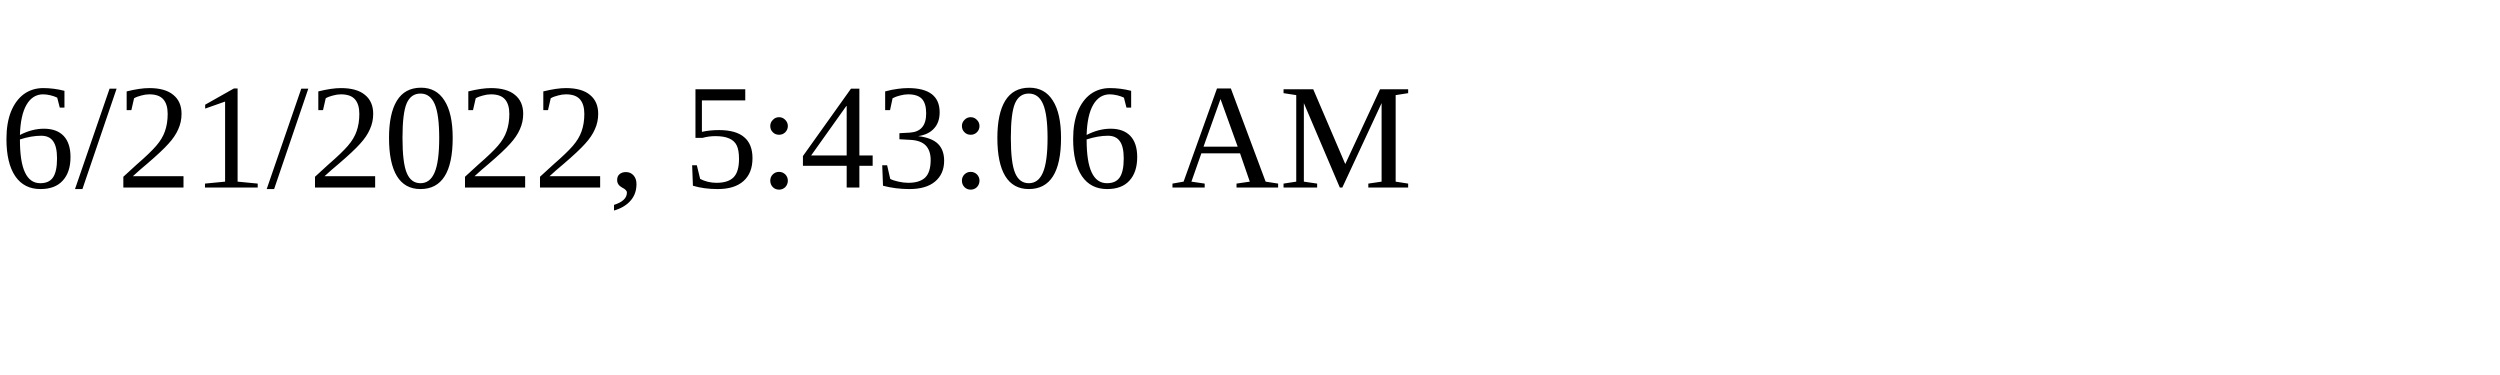
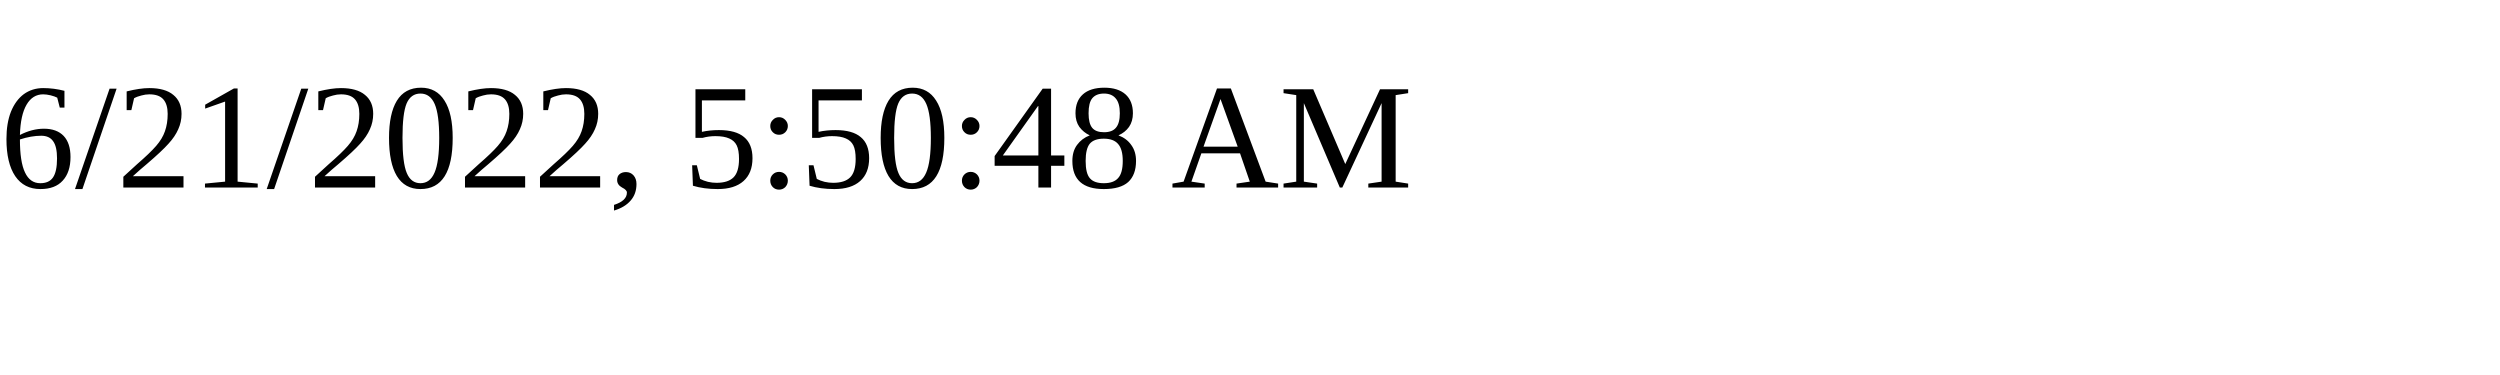
<svg xmlns="http://www.w3.org/2000/svg" height="30" width="200">
-   <text x="0" y="15">6/21/2022, 5:43:06 AM</text>
+   <text x="0" y="15">6/21/2022, 5:50:48 AM</text>
</svg>
